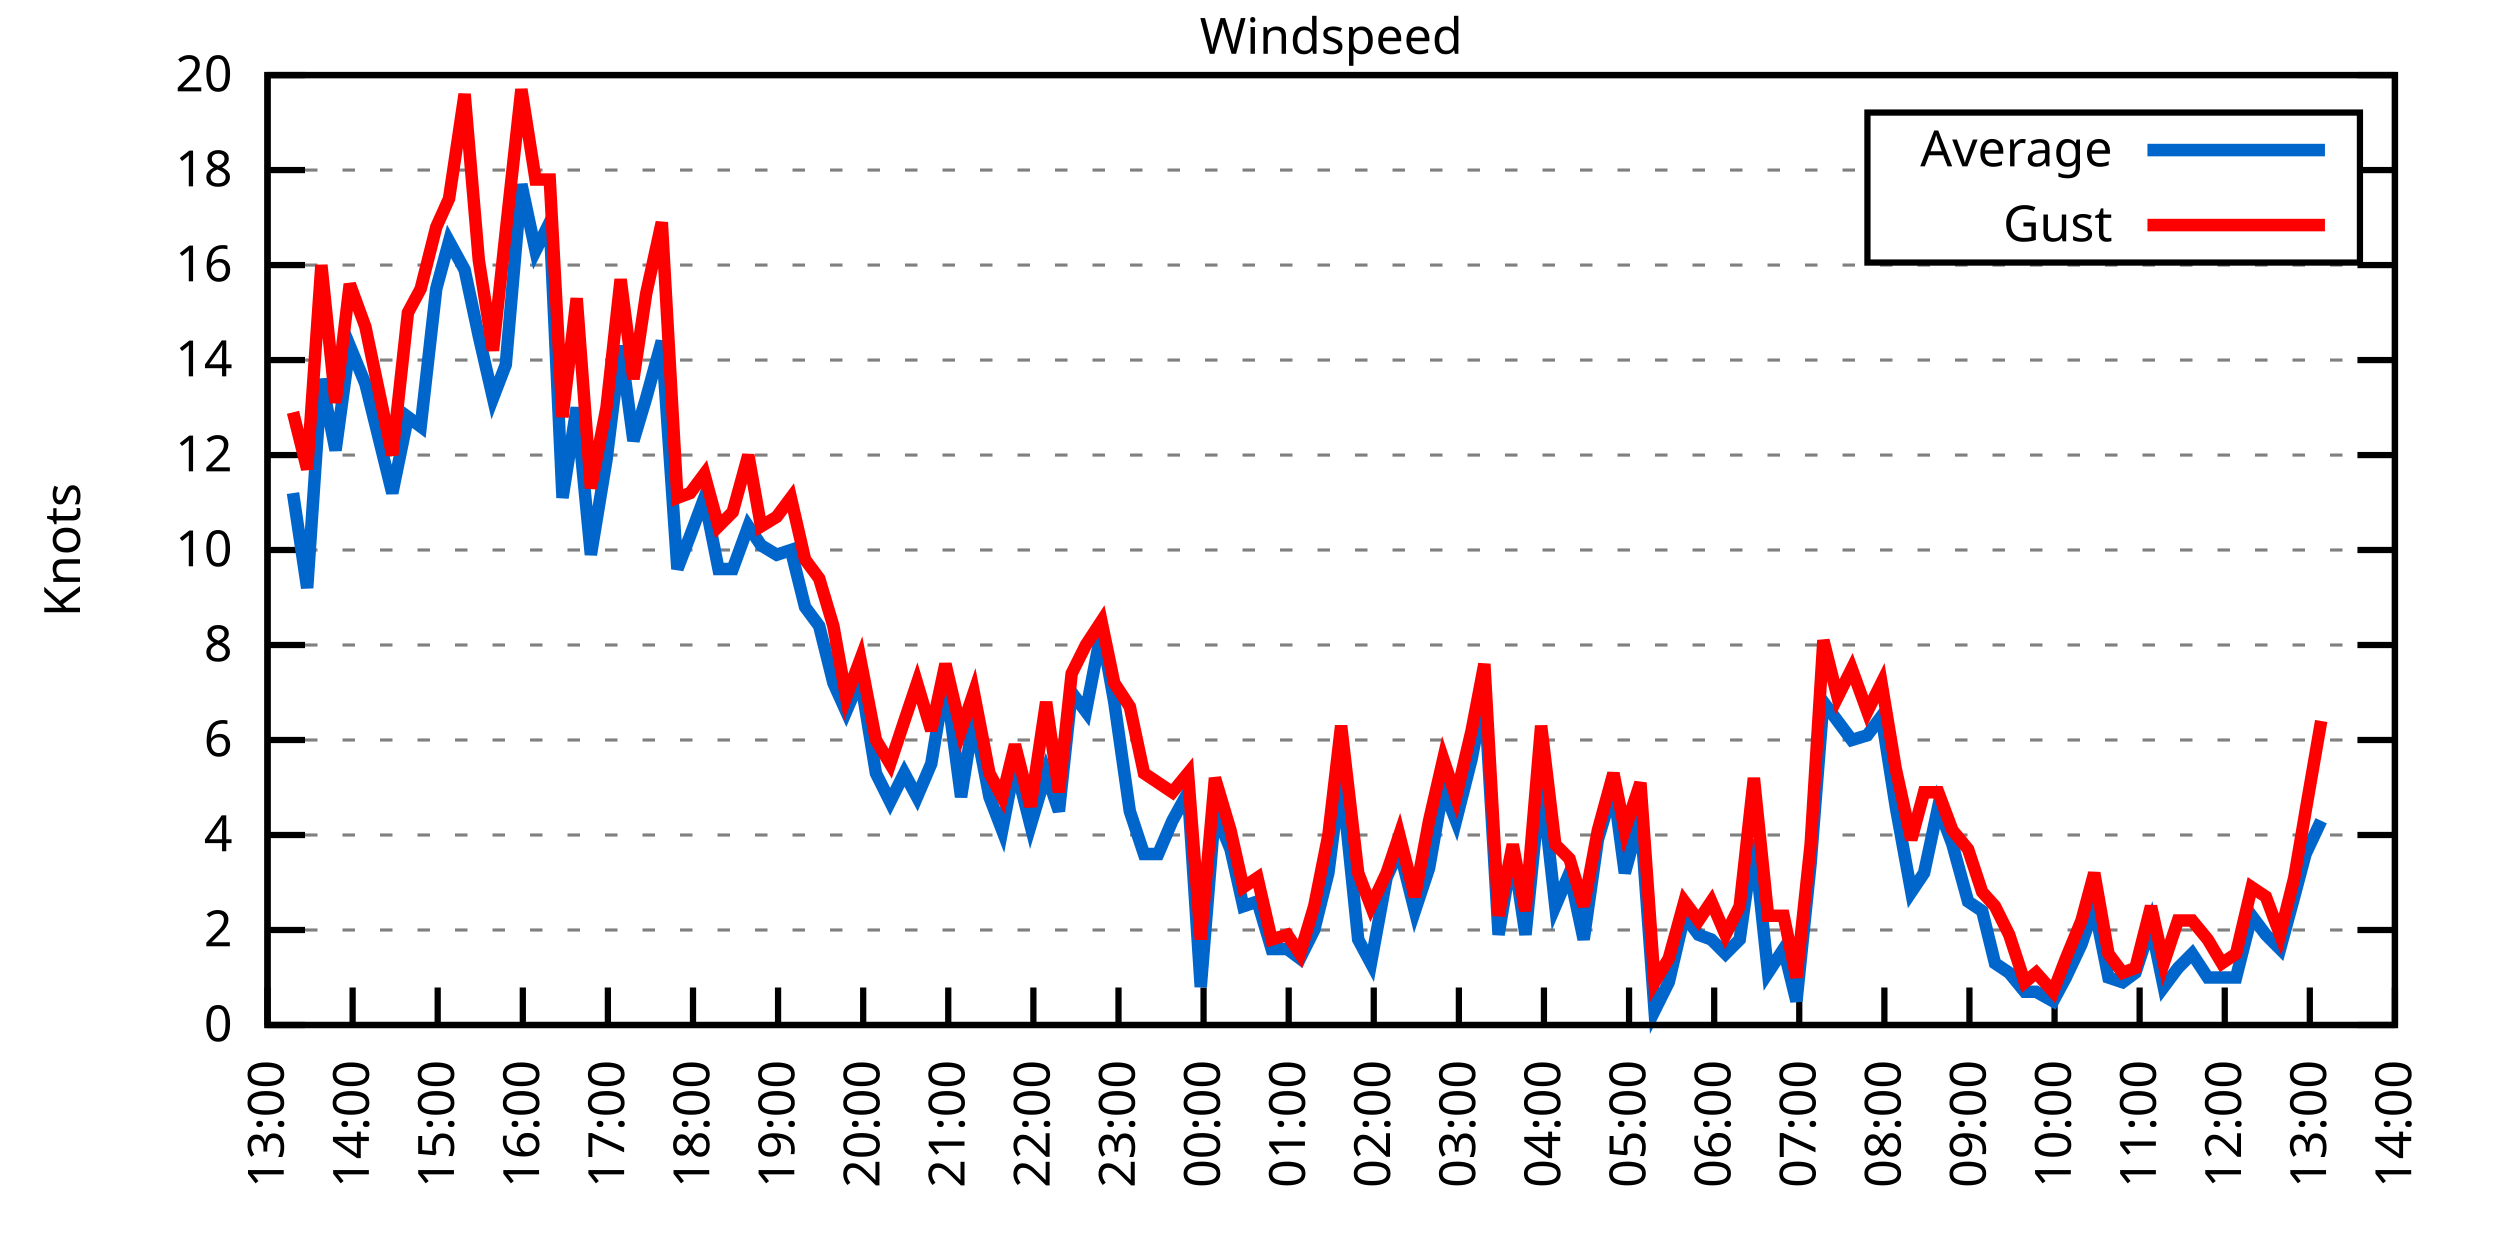
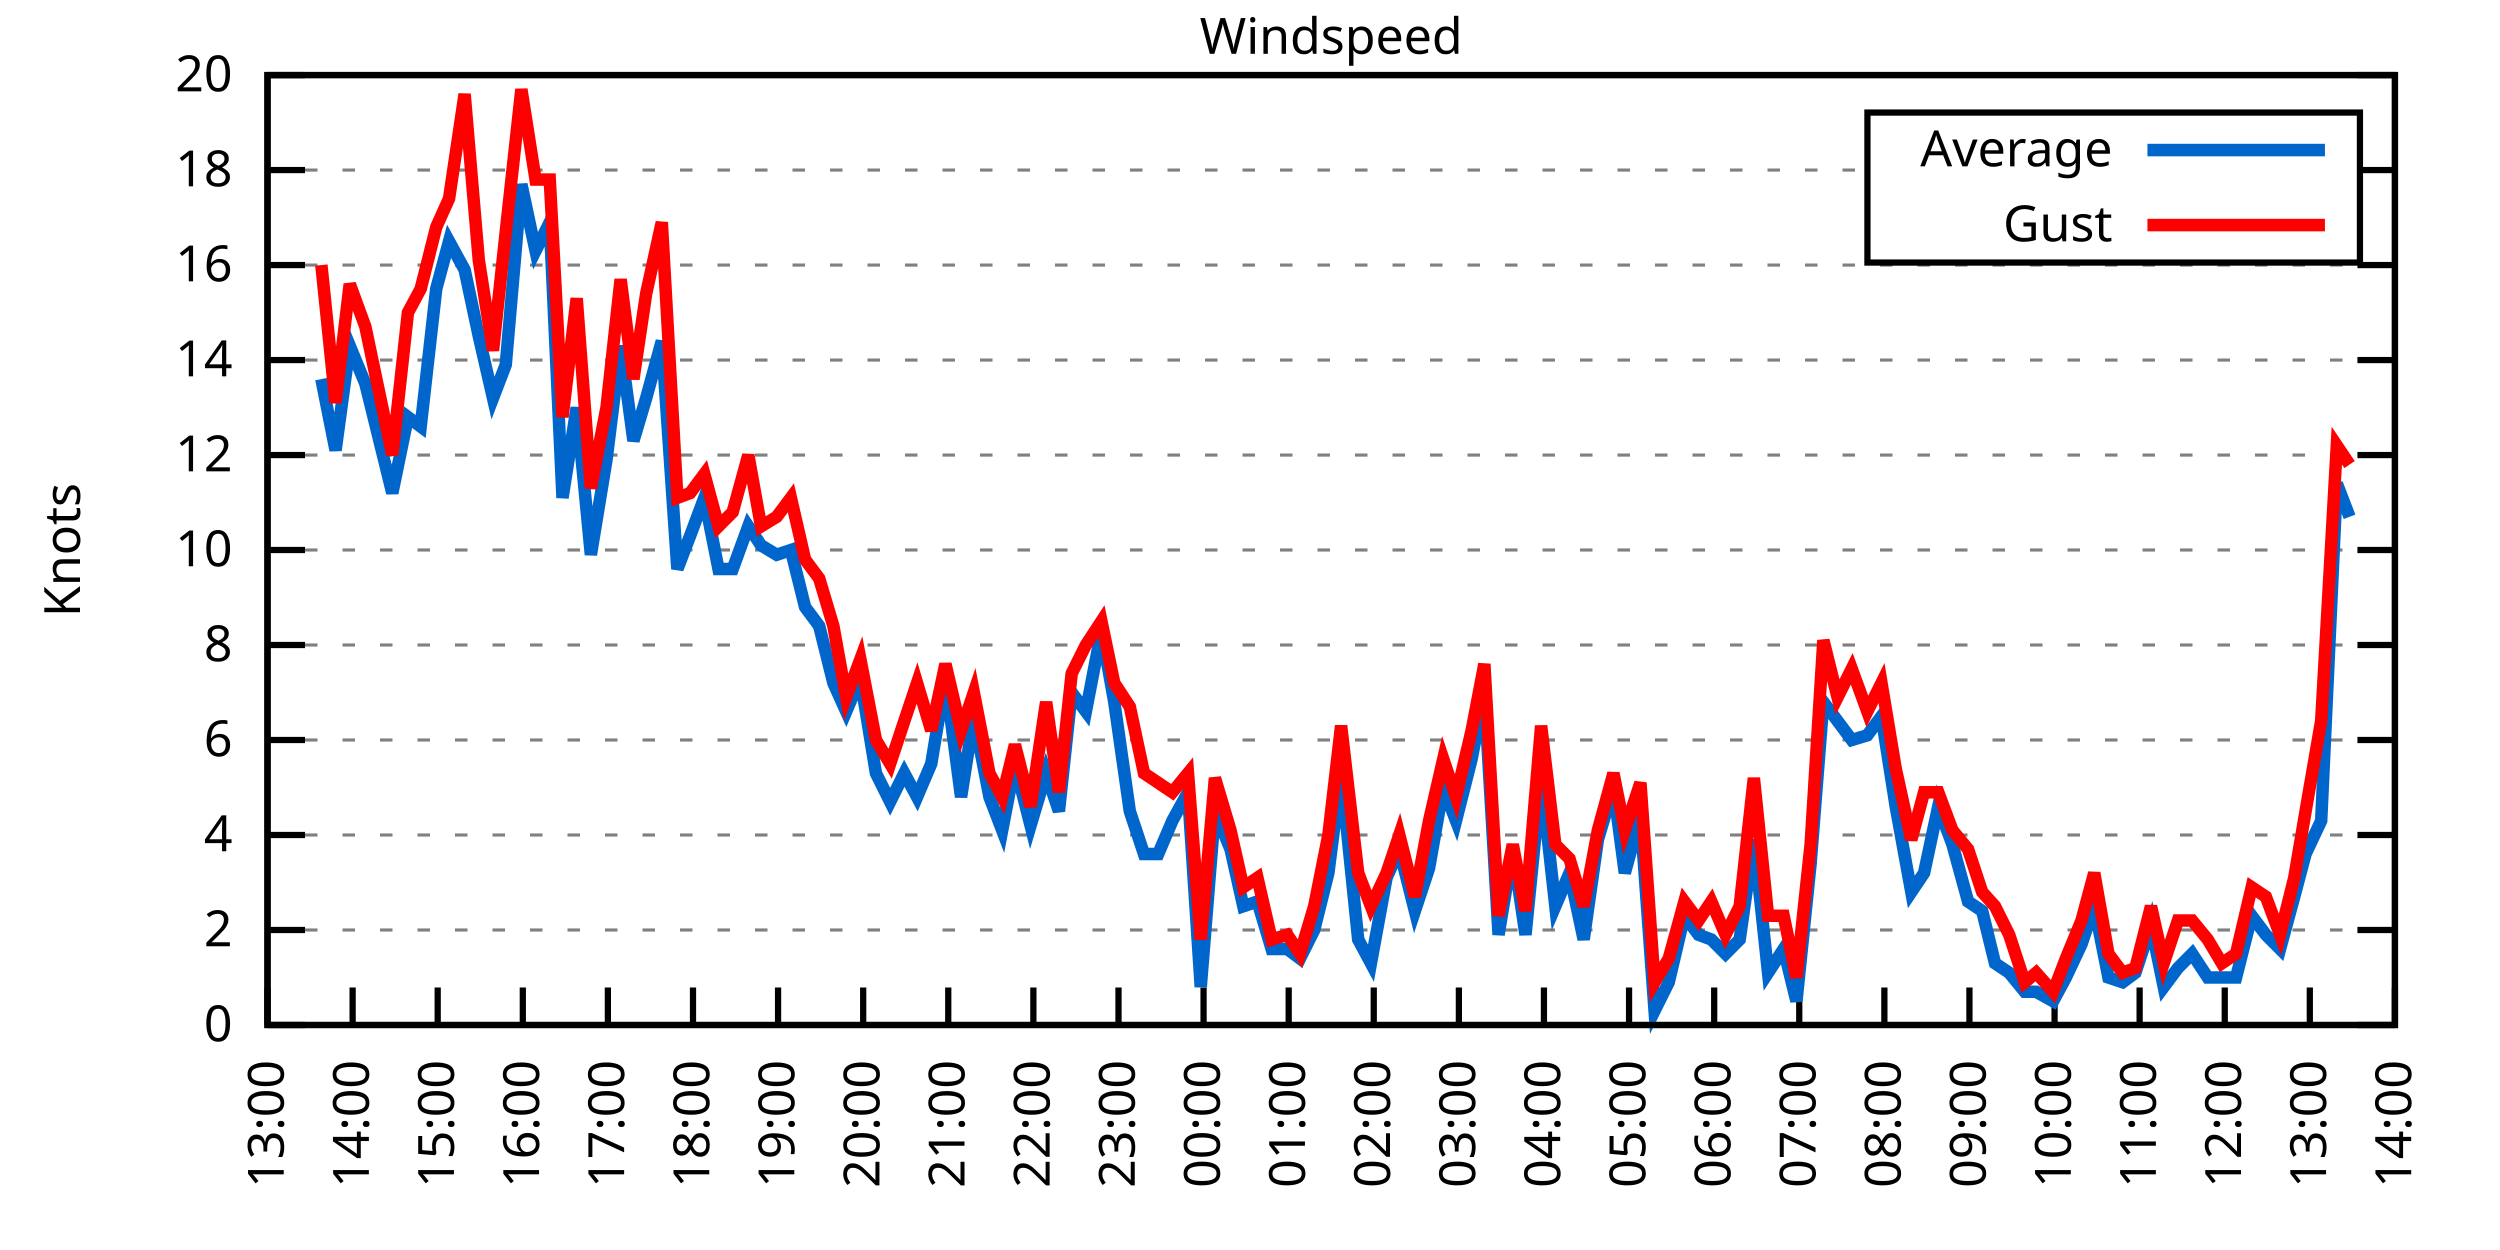
<svg xmlns="http://www.w3.org/2000/svg" xmlns:xlink="http://www.w3.org/1999/xlink" width="400" height="200" viewBox="0 0 400 200">
  <g id="gnuplot_canvas">
    <rect x="0" y="0" width="400" height="200" fill="none" />
    <defs>
      <circle id="gpDot" r="0.5" stroke-width="0.5" stroke="currentColor" />
      <path id="gpPt0" stroke-width="0.333" stroke="currentColor" d="M-1,0 h2 M0,-1 v2" />
      <path id="gpPt1" stroke-width="0.333" stroke="currentColor" d="M-1,-1 L1,1 M1,-1 L-1,1" />
      <path id="gpPt2" stroke-width="0.333" stroke="currentColor" d="M-1,0 L1,0 M0,-1 L0,1 M-1,-1 L1,1 M-1,1 L1,-1" />
      <rect id="gpPt3" stroke-width="0.333" stroke="currentColor" x="-1" y="-1" width="2" height="2" />
      <rect id="gpPt4" stroke-width="0.333" stroke="currentColor" fill="currentColor" x="-1" y="-1" width="2" height="2" />
      <circle id="gpPt5" stroke-width="0.333" stroke="currentColor" cx="0" cy="0" r="1" />
      <use xlink:href="#gpPt5" id="gpPt6" fill="currentColor" stroke="none" />
      <path id="gpPt7" stroke-width="0.333" stroke="currentColor" d="M0,-1.33 L-1.33,0.67 L1.33,0.67 z" />
      <use xlink:href="#gpPt7" id="gpPt8" fill="currentColor" stroke="none" />
      <use xlink:href="#gpPt7" id="gpPt9" stroke="currentColor" transform="rotate(180)" />
      <use xlink:href="#gpPt9" id="gpPt10" fill="currentColor" stroke="none" />
      <use xlink:href="#gpPt3" id="gpPt11" stroke="currentColor" transform="rotate(45)" />
      <use xlink:href="#gpPt11" id="gpPt12" fill="currentColor" stroke="none" />
      <path id="gpPt13" stroke-width="0.333" stroke="currentColor" d="M0,1.330 L1.265,0.411 L0.782,-1.067 L-0.782,-1.076 L-1.265,0.411 z" />
      <use xlink:href="#gpPt13" id="gpPt14" fill="currentColor" stroke="none" />
      <filter id="textbox" filterUnits="objectBoundingBox" x="0" y="0" height="1" width="1">
        <feFlood flood-color="white" flood-opacity="1" result="bgnd" />
        <feComposite in="SourceGraphic" in2="bgnd" operator="atop" />
      </filter>
      <filter id="greybox" filterUnits="objectBoundingBox" x="0" y="0" height="1" width="1">
        <feFlood flood-color="lightgrey" flood-opacity="1" result="grey" />
        <feComposite in="SourceGraphic" in2="grey" operator="atop" />
      </filter>
    </defs>
    <g fill="none" color="white" stroke="currentColor" stroke-width="1.00" stroke-linecap="butt" stroke-linejoin="miter">
</g>
    <g fill="none" color="black" stroke="currentColor" stroke-width="1.00" stroke-linecap="butt" stroke-linejoin="miter">
      <g stroke="none" shape-rendering="crispEdges">
        <polygon fill="rgb(255, 255, 255)" points="42.80,164.00 383.18,164.00 383.18,12.02 42.80,12.02 " />
      </g>
    </g>
    <g fill="none" color="black" stroke="currentColor" stroke-width="1.00" stroke-linecap="butt" stroke-linejoin="miter">
</g>
    <g fill="none" color="black" stroke="black" stroke-width="0.50" stroke-linecap="butt" stroke-linejoin="miter">
</g>
    <g fill="none" color="gray" stroke="currentColor" stroke-width="0.50" stroke-linecap="butt" stroke-linejoin="miter">
      <path stroke="gray" stroke-dasharray="2,4" class="gridline" d="M42.80,164.00 L383.19,164.00  " />
    </g>
    <g fill="none" color="gray" stroke="gray" stroke-width="1.00" stroke-linecap="butt" stroke-linejoin="miter">
</g>
    <g fill="none" color="black" stroke="currentColor" stroke-width="1.00" stroke-linecap="butt" stroke-linejoin="miter">
      <path stroke="black" d="M42.80,164.00 L48.80,164.00 M383.19,164.00 L377.19,164.00  " />
      <g transform="translate(37.20,166.60)" stroke="none" fill="black" font-family="Sans" font-size="8.00" text-anchor="end">
        <text>
          <tspan font-family="Sans"> 0</tspan>
        </text>
      </g>
    </g>
    <g fill="none" color="black" stroke="currentColor" stroke-width="1.00" stroke-linecap="butt" stroke-linejoin="miter">
</g>
    <g fill="none" color="black" stroke="black" stroke-width="0.50" stroke-linecap="butt" stroke-linejoin="miter">
</g>
    <g fill="none" color="gray" stroke="currentColor" stroke-width="0.50" stroke-linecap="butt" stroke-linejoin="miter">
      <path stroke="gray" stroke-dasharray="2,4" class="gridline" d="M42.80,148.80 L383.19,148.80  " />
    </g>
    <g fill="none" color="gray" stroke="gray" stroke-width="1.00" stroke-linecap="butt" stroke-linejoin="miter">
</g>
    <g fill="none" color="black" stroke="currentColor" stroke-width="1.00" stroke-linecap="butt" stroke-linejoin="miter">
      <path stroke="black" d="M42.80,148.80 L48.80,148.80 M383.19,148.80 L377.19,148.80  " />
      <g transform="translate(37.20,151.40)" stroke="none" fill="black" font-family="Sans" font-size="8.00" text-anchor="end">
        <text>
          <tspan font-family="Sans"> 2</tspan>
        </text>
      </g>
    </g>
    <g fill="none" color="black" stroke="currentColor" stroke-width="1.00" stroke-linecap="butt" stroke-linejoin="miter">
</g>
    <g fill="none" color="black" stroke="black" stroke-width="0.50" stroke-linecap="butt" stroke-linejoin="miter">
</g>
    <g fill="none" color="gray" stroke="currentColor" stroke-width="0.50" stroke-linecap="butt" stroke-linejoin="miter">
      <path stroke="gray" stroke-dasharray="2,4" class="gridline" d="M42.80,133.60 L383.19,133.60  " />
    </g>
    <g fill="none" color="gray" stroke="gray" stroke-width="1.00" stroke-linecap="butt" stroke-linejoin="miter">
</g>
    <g fill="none" color="black" stroke="currentColor" stroke-width="1.00" stroke-linecap="butt" stroke-linejoin="miter">
      <path stroke="black" d="M42.80,133.60 L48.80,133.60 M383.19,133.60 L377.19,133.60  " />
      <g transform="translate(37.20,136.20)" stroke="none" fill="black" font-family="Sans" font-size="8.00" text-anchor="end">
        <text>
          <tspan font-family="Sans"> 4</tspan>
        </text>
      </g>
    </g>
    <g fill="none" color="black" stroke="currentColor" stroke-width="1.00" stroke-linecap="butt" stroke-linejoin="miter">
</g>
    <g fill="none" color="black" stroke="black" stroke-width="0.50" stroke-linecap="butt" stroke-linejoin="miter">
</g>
    <g fill="none" color="gray" stroke="currentColor" stroke-width="0.50" stroke-linecap="butt" stroke-linejoin="miter">
      <path stroke="gray" stroke-dasharray="2,4" class="gridline" d="M42.80,118.40 L383.19,118.40  " />
    </g>
    <g fill="none" color="gray" stroke="gray" stroke-width="1.00" stroke-linecap="butt" stroke-linejoin="miter">
</g>
    <g fill="none" color="black" stroke="currentColor" stroke-width="1.00" stroke-linecap="butt" stroke-linejoin="miter">
      <path stroke="black" d="M42.80,118.40 L48.80,118.40 M383.19,118.40 L377.19,118.40  " />
      <g transform="translate(37.20,121.00)" stroke="none" fill="black" font-family="Sans" font-size="8.00" text-anchor="end">
        <text>
          <tspan font-family="Sans"> 6</tspan>
        </text>
      </g>
    </g>
    <g fill="none" color="black" stroke="currentColor" stroke-width="1.00" stroke-linecap="butt" stroke-linejoin="miter">
</g>
    <g fill="none" color="black" stroke="black" stroke-width="0.50" stroke-linecap="butt" stroke-linejoin="miter">
</g>
    <g fill="none" color="gray" stroke="currentColor" stroke-width="0.50" stroke-linecap="butt" stroke-linejoin="miter">
      <path stroke="gray" stroke-dasharray="2,4" class="gridline" d="M42.80,103.20 L383.19,103.20  " />
    </g>
    <g fill="none" color="gray" stroke="gray" stroke-width="1.00" stroke-linecap="butt" stroke-linejoin="miter">
</g>
    <g fill="none" color="black" stroke="currentColor" stroke-width="1.00" stroke-linecap="butt" stroke-linejoin="miter">
      <path stroke="black" d="M42.80,103.20 L48.80,103.20 M383.19,103.20 L377.19,103.20  " />
      <g transform="translate(37.20,105.80)" stroke="none" fill="black" font-family="Sans" font-size="8.00" text-anchor="end">
        <text>
          <tspan font-family="Sans"> 8</tspan>
        </text>
      </g>
    </g>
    <g fill="none" color="black" stroke="currentColor" stroke-width="1.00" stroke-linecap="butt" stroke-linejoin="miter">
</g>
    <g fill="none" color="black" stroke="black" stroke-width="0.50" stroke-linecap="butt" stroke-linejoin="miter">
</g>
    <g fill="none" color="gray" stroke="currentColor" stroke-width="0.50" stroke-linecap="butt" stroke-linejoin="miter">
      <path stroke="gray" stroke-dasharray="2,4" class="gridline" d="M42.80,88.00 L383.19,88.00  " />
    </g>
    <g fill="none" color="gray" stroke="gray" stroke-width="1.00" stroke-linecap="butt" stroke-linejoin="miter">
</g>
    <g fill="none" color="black" stroke="currentColor" stroke-width="1.00" stroke-linecap="butt" stroke-linejoin="miter">
      <path stroke="black" d="M42.80,88.00 L48.80,88.00 M383.19,88.00 L377.19,88.00  " />
      <g transform="translate(37.20,90.60)" stroke="none" fill="black" font-family="Sans" font-size="8.00" text-anchor="end">
        <text>
          <tspan font-family="Sans"> 10</tspan>
        </text>
      </g>
    </g>
    <g fill="none" color="black" stroke="currentColor" stroke-width="1.00" stroke-linecap="butt" stroke-linejoin="miter">
</g>
    <g fill="none" color="black" stroke="black" stroke-width="0.50" stroke-linecap="butt" stroke-linejoin="miter">
</g>
    <g fill="none" color="gray" stroke="currentColor" stroke-width="0.50" stroke-linecap="butt" stroke-linejoin="miter">
      <path stroke="gray" stroke-dasharray="2,4" class="gridline" d="M42.80,72.81 L383.19,72.81  " />
    </g>
    <g fill="none" color="gray" stroke="gray" stroke-width="1.00" stroke-linecap="butt" stroke-linejoin="miter">
</g>
    <g fill="none" color="black" stroke="currentColor" stroke-width="1.00" stroke-linecap="butt" stroke-linejoin="miter">
      <path stroke="black" d="M42.80,72.81 L48.80,72.81 M383.19,72.81 L377.19,72.81  " />
      <g transform="translate(37.20,75.41)" stroke="none" fill="black" font-family="Sans" font-size="8.00" text-anchor="end">
        <text>
          <tspan font-family="Sans"> 12</tspan>
        </text>
      </g>
    </g>
    <g fill="none" color="black" stroke="currentColor" stroke-width="1.00" stroke-linecap="butt" stroke-linejoin="miter">
</g>
    <g fill="none" color="black" stroke="black" stroke-width="0.50" stroke-linecap="butt" stroke-linejoin="miter">
</g>
    <g fill="none" color="gray" stroke="currentColor" stroke-width="0.50" stroke-linecap="butt" stroke-linejoin="miter">
      <path stroke="gray" stroke-dasharray="2,4" class="gridline" d="M42.80,57.61 L383.19,57.61  " />
    </g>
    <g fill="none" color="gray" stroke="gray" stroke-width="1.00" stroke-linecap="butt" stroke-linejoin="miter">
</g>
    <g fill="none" color="black" stroke="currentColor" stroke-width="1.00" stroke-linecap="butt" stroke-linejoin="miter">
      <path stroke="black" d="M42.80,57.61 L48.80,57.61 M383.19,57.61 L377.19,57.61  " />
      <g transform="translate(37.20,60.21)" stroke="none" fill="black" font-family="Sans" font-size="8.00" text-anchor="end">
        <text>
          <tspan font-family="Sans"> 14</tspan>
        </text>
      </g>
    </g>
    <g fill="none" color="black" stroke="currentColor" stroke-width="1.00" stroke-linecap="butt" stroke-linejoin="miter">
</g>
    <g fill="none" color="black" stroke="black" stroke-width="0.50" stroke-linecap="butt" stroke-linejoin="miter">
</g>
    <g fill="none" color="gray" stroke="currentColor" stroke-width="0.50" stroke-linecap="butt" stroke-linejoin="miter">
      <path stroke="gray" stroke-dasharray="2,4" class="gridline" d="M42.80,42.41 L383.19,42.41  " />
    </g>
    <g fill="none" color="gray" stroke="gray" stroke-width="1.00" stroke-linecap="butt" stroke-linejoin="miter">
</g>
    <g fill="none" color="black" stroke="currentColor" stroke-width="1.00" stroke-linecap="butt" stroke-linejoin="miter">
      <path stroke="black" d="M42.80,42.41 L48.80,42.41 M383.19,42.41 L377.19,42.41  " />
      <g transform="translate(37.20,45.01)" stroke="none" fill="black" font-family="Sans" font-size="8.00" text-anchor="end">
        <text>
          <tspan font-family="Sans"> 16</tspan>
        </text>
      </g>
    </g>
    <g fill="none" color="black" stroke="currentColor" stroke-width="1.00" stroke-linecap="butt" stroke-linejoin="miter">
</g>
    <g fill="none" color="black" stroke="black" stroke-width="0.50" stroke-linecap="butt" stroke-linejoin="miter">
</g>
    <g fill="none" color="gray" stroke="currentColor" stroke-width="0.50" stroke-linecap="butt" stroke-linejoin="miter">
      <path stroke="gray" stroke-dasharray="2,4" class="gridline" d="M42.80,27.21 L298.79,27.21 M377.59,27.21 L383.19,27.21  " />
    </g>
    <g fill="none" color="gray" stroke="gray" stroke-width="1.00" stroke-linecap="butt" stroke-linejoin="miter">
</g>
    <g fill="none" color="black" stroke="currentColor" stroke-width="1.00" stroke-linecap="butt" stroke-linejoin="miter">
      <path stroke="black" d="M42.80,27.21 L48.80,27.21 M383.19,27.21 L377.19,27.21  " />
      <g transform="translate(37.20,29.81)" stroke="none" fill="black" font-family="Sans" font-size="8.00" text-anchor="end">
        <text>
          <tspan font-family="Sans"> 18</tspan>
        </text>
      </g>
    </g>
    <g fill="none" color="black" stroke="currentColor" stroke-width="1.00" stroke-linecap="butt" stroke-linejoin="miter">
</g>
    <g fill="none" color="black" stroke="black" stroke-width="0.50" stroke-linecap="butt" stroke-linejoin="miter">
</g>
    <g fill="none" color="gray" stroke="currentColor" stroke-width="0.50" stroke-linecap="butt" stroke-linejoin="miter">
      <path stroke="gray" stroke-dasharray="2,4" class="gridline" d="M42.80,12.01 L383.19,12.01  " />
    </g>
    <g fill="none" color="gray" stroke="gray" stroke-width="1.00" stroke-linecap="butt" stroke-linejoin="miter">
</g>
    <g fill="none" color="black" stroke="currentColor" stroke-width="1.00" stroke-linecap="butt" stroke-linejoin="miter">
      <path stroke="black" d="M42.80,12.01 L48.80,12.01 M383.19,12.01 L377.19,12.01  " />
      <g transform="translate(37.20,14.61)" stroke="none" fill="black" font-family="Sans" font-size="8.00" text-anchor="end">
        <text>
          <tspan font-family="Sans"> 20</tspan>
        </text>
      </g>
    </g>
    <g fill="none" color="black" stroke="currentColor" stroke-width="1.00" stroke-linecap="butt" stroke-linejoin="miter">
      <path stroke="black" d="M42.80,164.00 L42.80,158.00  " />
      <g transform="translate(45.40,169.60) rotate(270.00)" stroke="none" fill="black" font-family="Sans" font-size="8.00" text-anchor="end">
        <text>
          <tspan font-family="Sans">13:00</tspan>
        </text>
      </g>
    </g>
    <g fill="none" color="black" stroke="currentColor" stroke-width="1.00" stroke-linecap="butt" stroke-linejoin="miter">
      <path stroke="black" d="M56.42,164.00 L56.42,158.00  " />
      <g transform="translate(59.02,169.60) rotate(270.00)" stroke="none" fill="black" font-family="Sans" font-size="8.00" text-anchor="end">
        <text>
          <tspan font-family="Sans">14:00</tspan>
        </text>
      </g>
    </g>
    <g fill="none" color="black" stroke="currentColor" stroke-width="1.00" stroke-linecap="butt" stroke-linejoin="miter">
      <path stroke="black" d="M70.03,164.00 L70.03,158.00  " />
      <g transform="translate(72.63,169.60) rotate(270.00)" stroke="none" fill="black" font-family="Sans" font-size="8.00" text-anchor="end">
        <text>
          <tspan font-family="Sans">15:00</tspan>
        </text>
      </g>
    </g>
    <g fill="none" color="black" stroke="currentColor" stroke-width="1.00" stroke-linecap="butt" stroke-linejoin="miter">
      <path stroke="black" d="M83.65,164.00 L83.65,158.00  " />
      <g transform="translate(86.25,169.60) rotate(270.00)" stroke="none" fill="black" font-family="Sans" font-size="8.00" text-anchor="end">
        <text>
          <tspan font-family="Sans">16:00</tspan>
        </text>
      </g>
    </g>
    <g fill="none" color="black" stroke="currentColor" stroke-width="1.00" stroke-linecap="butt" stroke-linejoin="miter">
      <path stroke="black" d="M97.26,164.00 L97.26,158.00  " />
      <g transform="translate(99.86,169.60) rotate(270.00)" stroke="none" fill="black" font-family="Sans" font-size="8.00" text-anchor="end">
        <text>
          <tspan font-family="Sans">17:00</tspan>
        </text>
      </g>
    </g>
    <g fill="none" color="black" stroke="currentColor" stroke-width="1.00" stroke-linecap="butt" stroke-linejoin="miter">
      <path stroke="black" d="M110.88,164.00 L110.88,158.00  " />
      <g transform="translate(113.48,169.60) rotate(270.00)" stroke="none" fill="black" font-family="Sans" font-size="8.00" text-anchor="end">
        <text>
          <tspan font-family="Sans">18:00</tspan>
        </text>
      </g>
    </g>
    <g fill="none" color="black" stroke="currentColor" stroke-width="1.00" stroke-linecap="butt" stroke-linejoin="miter">
      <path stroke="black" d="M124.49,164.00 L124.49,158.00  " />
      <g transform="translate(127.09,169.60) rotate(270.00)" stroke="none" fill="black" font-family="Sans" font-size="8.00" text-anchor="end">
        <text>
          <tspan font-family="Sans">19:00</tspan>
        </text>
      </g>
    </g>
    <g fill="none" color="black" stroke="currentColor" stroke-width="1.00" stroke-linecap="butt" stroke-linejoin="miter">
      <path stroke="black" d="M138.11,164.00 L138.11,158.00  " />
      <g transform="translate(140.71,169.60) rotate(270.00)" stroke="none" fill="black" font-family="Sans" font-size="8.00" text-anchor="end">
        <text>
          <tspan font-family="Sans">20:00</tspan>
        </text>
      </g>
    </g>
    <g fill="none" color="black" stroke="currentColor" stroke-width="1.00" stroke-linecap="butt" stroke-linejoin="miter">
      <path stroke="black" d="M151.72,164.00 L151.72,158.00  " />
      <g transform="translate(154.32,169.60) rotate(270.00)" stroke="none" fill="black" font-family="Sans" font-size="8.00" text-anchor="end">
        <text>
          <tspan font-family="Sans">21:00</tspan>
        </text>
      </g>
    </g>
    <g fill="none" color="black" stroke="currentColor" stroke-width="1.00" stroke-linecap="butt" stroke-linejoin="miter">
      <path stroke="black" d="M165.34,164.00 L165.34,158.00  " />
      <g transform="translate(167.94,169.60) rotate(270.00)" stroke="none" fill="black" font-family="Sans" font-size="8.00" text-anchor="end">
        <text>
          <tspan font-family="Sans">22:00</tspan>
        </text>
      </g>
    </g>
    <g fill="none" color="black" stroke="currentColor" stroke-width="1.00" stroke-linecap="butt" stroke-linejoin="miter">
      <path stroke="black" d="M178.96,164.00 L178.96,158.00  " />
      <g transform="translate(181.56,169.60) rotate(270.00)" stroke="none" fill="black" font-family="Sans" font-size="8.00" text-anchor="end">
        <text>
          <tspan font-family="Sans">23:00</tspan>
        </text>
      </g>
    </g>
    <g fill="none" color="black" stroke="currentColor" stroke-width="1.00" stroke-linecap="butt" stroke-linejoin="miter">
      <path stroke="black" d="M192.57,164.00 L192.57,158.00  " />
      <g transform="translate(195.17,169.60) rotate(270.00)" stroke="none" fill="black" font-family="Sans" font-size="8.00" text-anchor="end">
        <text>
          <tspan font-family="Sans">00:00</tspan>
        </text>
      </g>
    </g>
    <g fill="none" color="black" stroke="currentColor" stroke-width="1.00" stroke-linecap="butt" stroke-linejoin="miter">
      <path stroke="black" d="M206.19,164.00 L206.19,158.00  " />
      <g transform="translate(208.79,169.60) rotate(270.00)" stroke="none" fill="black" font-family="Sans" font-size="8.00" text-anchor="end">
        <text>
          <tspan font-family="Sans">01:00</tspan>
        </text>
      </g>
    </g>
    <g fill="none" color="black" stroke="currentColor" stroke-width="1.00" stroke-linecap="butt" stroke-linejoin="miter">
      <path stroke="black" d="M219.80,164.00 L219.80,158.00  " />
      <g transform="translate(222.40,169.60) rotate(270.00)" stroke="none" fill="black" font-family="Sans" font-size="8.00" text-anchor="end">
        <text>
          <tspan font-family="Sans">02:00</tspan>
        </text>
      </g>
    </g>
    <g fill="none" color="black" stroke="currentColor" stroke-width="1.00" stroke-linecap="butt" stroke-linejoin="miter">
      <path stroke="black" d="M233.42,164.00 L233.42,158.00  " />
      <g transform="translate(236.02,169.60) rotate(270.00)" stroke="none" fill="black" font-family="Sans" font-size="8.00" text-anchor="end">
        <text>
          <tspan font-family="Sans">03:00</tspan>
        </text>
      </g>
    </g>
    <g fill="none" color="black" stroke="currentColor" stroke-width="1.00" stroke-linecap="butt" stroke-linejoin="miter">
      <path stroke="black" d="M247.03,164.00 L247.03,158.00  " />
      <g transform="translate(249.63,169.60) rotate(270.00)" stroke="none" fill="black" font-family="Sans" font-size="8.00" text-anchor="end">
        <text>
          <tspan font-family="Sans">04:00</tspan>
        </text>
      </g>
    </g>
    <g fill="none" color="black" stroke="currentColor" stroke-width="1.00" stroke-linecap="butt" stroke-linejoin="miter">
      <path stroke="black" d="M260.65,164.00 L260.65,158.00  " />
      <g transform="translate(263.25,169.60) rotate(270.00)" stroke="none" fill="black" font-family="Sans" font-size="8.00" text-anchor="end">
        <text>
          <tspan font-family="Sans">05:00</tspan>
        </text>
      </g>
    </g>
    <g fill="none" color="black" stroke="currentColor" stroke-width="1.00" stroke-linecap="butt" stroke-linejoin="miter">
      <path stroke="black" d="M274.27,164.00 L274.27,158.00  " />
      <g transform="translate(276.87,169.60) rotate(270.00)" stroke="none" fill="black" font-family="Sans" font-size="8.00" text-anchor="end">
        <text>
          <tspan font-family="Sans">06:00</tspan>
        </text>
      </g>
    </g>
    <g fill="none" color="black" stroke="currentColor" stroke-width="1.00" stroke-linecap="butt" stroke-linejoin="miter">
      <path stroke="black" d="M287.88,164.00 L287.88,158.00  " />
      <g transform="translate(290.48,169.60) rotate(270.00)" stroke="none" fill="black" font-family="Sans" font-size="8.00" text-anchor="end">
        <text>
          <tspan font-family="Sans">07:00</tspan>
        </text>
      </g>
    </g>
    <g fill="none" color="black" stroke="currentColor" stroke-width="1.00" stroke-linecap="butt" stroke-linejoin="miter">
      <path stroke="black" d="M301.50,164.00 L301.50,158.00  " />
      <g transform="translate(304.10,169.60) rotate(270.00)" stroke="none" fill="black" font-family="Sans" font-size="8.00" text-anchor="end">
        <text>
          <tspan font-family="Sans">08:00</tspan>
        </text>
      </g>
    </g>
    <g fill="none" color="black" stroke="currentColor" stroke-width="1.00" stroke-linecap="butt" stroke-linejoin="miter">
      <path stroke="black" d="M315.11,164.00 L315.11,158.00  " />
      <g transform="translate(317.71,169.60) rotate(270.00)" stroke="none" fill="black" font-family="Sans" font-size="8.00" text-anchor="end">
        <text>
          <tspan font-family="Sans">09:00</tspan>
        </text>
      </g>
    </g>
    <g fill="none" color="black" stroke="currentColor" stroke-width="1.00" stroke-linecap="butt" stroke-linejoin="miter">
      <path stroke="black" d="M328.73,164.00 L328.73,158.00  " />
      <g transform="translate(331.33,169.60) rotate(270.00)" stroke="none" fill="black" font-family="Sans" font-size="8.00" text-anchor="end">
        <text>
          <tspan font-family="Sans">10:00</tspan>
        </text>
      </g>
    </g>
    <g fill="none" color="black" stroke="currentColor" stroke-width="1.00" stroke-linecap="butt" stroke-linejoin="miter">
      <path stroke="black" d="M342.34,164.00 L342.34,158.00  " />
      <g transform="translate(344.94,169.60) rotate(270.00)" stroke="none" fill="black" font-family="Sans" font-size="8.00" text-anchor="end">
        <text>
          <tspan font-family="Sans">11:00</tspan>
        </text>
      </g>
    </g>
    <g fill="none" color="black" stroke="currentColor" stroke-width="1.00" stroke-linecap="butt" stroke-linejoin="miter">
      <path stroke="black" d="M355.96,164.00 L355.96,158.00  " />
      <g transform="translate(358.56,169.60) rotate(270.00)" stroke="none" fill="black" font-family="Sans" font-size="8.00" text-anchor="end">
        <text>
          <tspan font-family="Sans">12:00</tspan>
        </text>
      </g>
    </g>
    <g fill="none" color="black" stroke="currentColor" stroke-width="1.00" stroke-linecap="butt" stroke-linejoin="miter">
      <path stroke="black" d="M369.57,164.00 L369.57,158.00  " />
      <g transform="translate(372.17,169.60) rotate(270.00)" stroke="none" fill="black" font-family="Sans" font-size="8.00" text-anchor="end">
        <text>
          <tspan font-family="Sans">13:00</tspan>
        </text>
      </g>
    </g>
    <g fill="none" color="black" stroke="currentColor" stroke-width="1.00" stroke-linecap="butt" stroke-linejoin="miter">
      <path stroke="black" d="M383.19,164.00 L383.19,158.00  " />
      <g transform="translate(385.79,169.60) rotate(270.00)" stroke="none" fill="black" font-family="Sans" font-size="8.00" text-anchor="end">
        <text>
          <tspan font-family="Sans">14:00</tspan>
        </text>
      </g>
    </g>
    <g fill="none" color="black" stroke="currentColor" stroke-width="1.00" stroke-linecap="butt" stroke-linejoin="miter">
</g>
    <g fill="none" color="black" stroke="currentColor" stroke-width="1.00" stroke-linecap="butt" stroke-linejoin="miter">
      <path stroke="black" d="M42.80,12.01 L42.80,164.00 L383.19,164.00 L383.19,12.01 L42.80,12.01 Z  " />
    </g>
    <g fill="none" color="black" stroke="currentColor" stroke-width="1.00" stroke-linecap="butt" stroke-linejoin="miter">
</g>
    <g fill="none" color="black" stroke="currentColor" stroke-width="1.00" stroke-linecap="butt" stroke-linejoin="miter">
      <path stroke="black" d="M298.79,42.01 L298.79,18.01 L377.59,18.01 L377.59,42.01 L298.79,42.01 Z  " />
    </g>
    <g id="Windspeed_plot_1">
      <g fill="none" color="white" stroke="black" stroke-width="2.00" stroke-linecap="butt" stroke-linejoin="miter">
</g>
      <g fill="none" color="black" stroke="currentColor" stroke-width="2.00" stroke-linecap="butt" stroke-linejoin="miter">
        <g transform="translate(337.99,26.61)" stroke="none" fill="black" font-family="Sans" font-size="8.00" text-anchor="end">
          <text>
            <tspan font-family="Sans">Average</tspan>
          </text>
        </g>
      </g>
      <g fill="none" color="black" stroke="currentColor" stroke-width="2.00" stroke-linecap="butt" stroke-linejoin="miter">
-         <path stroke="rgb(  0, 102, 204)" d="M343.59,24.01 L371.99,24.01 M46.88,78.89 L49.15,94.08 L51.42,60.65 L53.69,72.05 L55.96,55.33 L58.46,61.41   L62.77,78.89 L65.27,66.73 L67.31,68.25 L69.80,46.21 L71.85,38.61 L74.34,43.17 L76.61,53.81 L78.88,63.69   L80.92,58.37 L83.42,29.49 L85.69,40.13 L87.96,35.57 L90.00,79.65 L92.27,65.21 L94.54,88.76 L97.04,73.57   L99.30,55.33 L101.35,70.53 L103.39,63.69 L105.89,54.57 L108.38,91.04 L110.42,85.73 L112.69,79.65 L114.96,91.04   L117.23,91.04 L119.73,84.21 L121.77,87.25 L124.27,88.76 L126.54,88.00 L128.81,97.12 L131.07,100.16 L133.34,109.28   L135.39,113.84 L137.66,108.52 L140.15,123.72 L142.42,128.28 L144.69,123.72 L146.73,127.52 L149.00,122.20 L151.27,108.52   L153.77,127.52 L155.81,114.60 L158.31,127.52 L160.35,132.84 L162.39,122.20 L164.89,132.08 L167.38,123.72 L169.43,129.80   L171.47,110.80 L173.74,113.84 L176.23,100.92 L178.28,112.32 L180.77,129.80 L183.04,136.64 L185.31,136.64 L187.58,131.32   L190.08,126.76 L192.12,157.92 L194.39,129.80 L196.88,135.88 L198.93,145.00 L201.19,144.24 L203.46,151.84 L205.96,151.84   L208.00,153.36 L210.27,148.80 L212.54,139.68 L214.58,123.72 L217.31,150.32 L219.35,154.12 L221.85,140.44 L223.89,135.88   L226.38,145.76 L228.65,138.92 L230.92,126.00 L232.96,131.32 L235.46,121.44 L237.50,110.80 L239.77,149.56 L242.04,135.88   L244.08,149.56 L246.58,124.48 L248.85,145.00 L251.12,139.68 L253.39,150.32 L255.66,134.36 L258.15,126.00 L259.97,139.68   L262.47,130.56 L264.73,161.72 L267.00,157.16 L269.50,146.52 L271.77,149.56 L273.81,150.32 L276.08,152.60 L278.35,150.32   L280.62,134.36 L282.89,155.64 L285.38,151.84 L287.43,160.20 L289.70,138.16 L291.74,112.32 L294.01,115.36 L296.28,118.40   L298.77,117.64 L301.04,114.60 L303.31,129.04 L305.81,142.72 L307.85,139.68 L310.12,129.04 L312.39,135.12 L314.89,144.24   L317.15,145.76 L319.20,154.12 L321.47,155.64 L323.96,158.68 L325.78,158.68 L328.50,160.20 L330.54,156.40 L333.04,151.08   L335.08,145.00 L337.35,156.40 L339.62,157.16 L341.66,155.64 L344.16,148.04 L346.20,157.92 L348.47,154.88 L350.74,152.60   L353.24,156.40 L355.50,156.40 L357.77,156.40 L360.27,146.52 L362.54,149.56 L364.81,151.84 L367.08,143.48 L368.89,136.64   L371.39,131.32  " />
+         <path stroke="rgb(  0, 102, 204)" d="M343.59,24.01 L371.99,24.01 M51.42,60.65 L53.69,72.05 L55.96,55.33 L58.46,61.41 L62.77,78.89 L65.27,66.73   L67.31,68.25 L69.80,46.21 L71.85,38.61 L74.34,43.17 L76.61,53.81 L78.88,63.69 L80.92,58.37 L83.42,29.49   L85.69,40.13 L87.96,35.57 L90.00,79.65 L92.27,65.21 L94.54,88.76 L97.04,73.57 L99.30,55.33 L101.35,70.53   L103.39,63.69 L105.89,54.57 L108.38,91.04 L110.42,85.73 L112.69,79.65 L114.96,91.04 L117.23,91.04 L119.73,84.21   L121.77,87.25 L124.27,88.76 L126.54,88.00 L128.81,97.12 L131.07,100.16 L133.34,109.28 L135.39,113.84 L137.66,108.52   L140.15,123.72 L142.42,128.28 L144.69,123.72 L146.73,127.52 L149.00,122.20 L151.27,108.52 L153.77,127.52 L155.81,114.60   L158.31,127.52 L160.35,132.84 L162.39,122.20 L164.89,132.08 L167.38,123.72 L169.43,129.80 L171.47,110.80 L173.74,113.84   L176.23,100.92 L178.28,112.32 L180.77,129.80 L183.04,136.64 L185.31,136.64 L187.58,131.32 L190.08,126.76 L192.12,157.92   L194.39,129.80 L196.88,135.88 L198.93,145.00 L201.19,144.24 L203.46,151.84 L205.96,151.84 L208.00,153.36 L210.27,148.80   L212.54,139.68 L214.58,123.72 L217.31,150.32 L219.35,154.12 L221.85,140.44 L223.89,135.88 L226.38,145.76 L228.65,138.92   L230.92,126.00 L232.96,131.32 L235.46,121.44 L237.50,110.80 L239.77,149.56 L242.04,135.88 L244.08,149.56 L246.58,124.48   L248.85,145.00 L251.12,139.68 L253.39,150.32 L255.66,134.36 L258.15,126.00 L259.97,139.68 L262.47,130.56 L264.73,161.72   L267.00,157.16 L269.50,146.52 L271.77,149.56 L273.81,150.32 L276.08,152.60 L278.35,150.32 L280.62,134.36 L282.89,155.64   L285.38,151.84 L287.43,160.20 L289.70,138.16 L291.74,112.32 L294.01,115.36 L296.28,118.40 L298.77,117.64 L301.04,114.60   L303.31,129.04 L305.81,142.72 L307.85,139.68 L310.12,129.04 L312.39,135.12 L314.89,144.24 L317.15,145.76 L319.20,154.12   L321.47,155.64 L323.96,158.68 L325.78,158.68 L328.50,160.20 L330.54,156.40 L333.04,151.08 L335.08,145.00 L337.35,156.40   L339.62,157.16 L341.66,155.64 L344.16,148.04 L346.20,157.92 L348.47,154.88 L350.74,152.60 L353.24,156.40 L355.50,156.40   L357.77,156.40 L360.27,146.52 L362.54,149.56 L364.81,151.84 L367.08,143.48 L368.89,136.64 L371.39,131.32 L373.89,77.37   L375.93,82.69  " />
      </g>
    </g>
    <g id="Windspeed_plot_2">
      <g fill="none" color="black" stroke="currentColor" stroke-width="2.00" stroke-linecap="butt" stroke-linejoin="miter">
        <g transform="translate(337.99,38.61)" stroke="none" fill="black" font-family="Sans" font-size="8.00" text-anchor="end">
          <text>
            <tspan font-family="Sans">Gust</tspan>
          </text>
        </g>
      </g>
      <g fill="none" color="black" stroke="currentColor" stroke-width="2.00" stroke-linecap="butt" stroke-linejoin="miter">
-         <path stroke="rgb(255,   0,   0)" d="M343.59,36.01 L371.99,36.01 M46.88,65.97 L49.15,75.09 L51.42,42.41 L53.69,64.45 L55.96,45.45 L58.46,52.29   L62.77,72.81 L65.27,50.01 L67.31,46.21 L69.80,36.33 L71.85,31.77 L74.34,15.05 L76.61,41.65 L78.88,56.09   L80.92,37.09 L83.42,14.29 L85.69,28.73 L87.96,28.73 L90.00,66.73 L92.27,47.73 L94.54,78.13 L97.04,65.21   L99.30,44.69 L101.35,60.65 L103.39,46.97 L105.89,35.57 L108.38,79.65 L110.42,78.89 L112.69,75.85 L114.96,84.21   L117.23,81.93 L119.73,72.81 L121.77,84.21 L124.27,82.69 L126.54,79.65 L128.81,89.52 L131.07,92.56 L133.34,100.16   L135.39,111.56 L137.66,105.48 L140.15,118.40 L142.42,122.20 L144.69,115.36 L146.73,109.28 L149.00,116.88 L151.27,106.24   L153.77,116.88 L155.81,110.80 L158.31,123.72 L160.35,127.52 L162.39,119.16 L164.89,129.04 L167.38,112.32 L169.43,126.76   L171.47,107.76 L173.74,103.20 L176.23,99.40 L178.28,109.28 L180.77,113.08 L183.04,123.72 L185.31,125.24 L187.58,126.76   L190.08,123.72 L192.12,150.32 L194.39,124.48 L196.88,132.84 L198.93,141.96 L201.19,140.44 L203.46,150.32 L205.96,149.56   L208.00,152.60 L210.27,145.00 L212.54,133.60 L214.58,116.12 L217.31,139.68 L219.35,145.00 L221.85,139.68 L223.89,133.60   L226.38,143.48 L228.65,131.32 L230.92,121.44 L232.96,127.52 L235.46,116.88 L237.50,106.24 L239.77,146.52 L242.04,135.12   L244.08,145.76 L246.58,116.12 L248.85,135.12 L251.12,137.40 L253.39,145.00 L255.66,132.84 L258.15,123.72 L259.97,132.84   L262.47,125.24 L264.73,157.16 L267.00,153.36 L269.50,144.24 L271.77,147.28 L273.81,144.24 L276.08,149.56 L278.35,145.00   L280.62,124.48 L282.89,146.52 L285.38,146.52 L287.43,156.40 L289.70,135.12 L291.74,102.44 L294.01,111.56 L296.28,107.00   L298.77,113.84 L301.04,109.28 L303.31,122.96 L305.81,134.36 L307.85,126.76 L310.12,126.76 L312.39,132.84 L314.89,135.88   L317.15,142.72 L319.20,145.00 L321.47,149.56 L323.96,157.16 L325.78,155.64 L328.50,158.68 L330.54,153.36 L333.04,147.28   L335.08,139.68 L337.35,152.60 L339.62,155.64 L341.66,154.88 L344.16,145.00 L346.20,154.12 L348.47,147.28 L350.74,147.28   L353.24,150.32 L355.50,154.12 L357.77,152.60 L360.27,141.96 L362.54,143.48 L364.81,149.56 L367.08,140.44 L368.89,129.80   L371.39,115.36  " />
+         <path stroke="rgb(255,   0,   0)" d="M343.59,36.01 L371.99,36.01 M51.42,42.41 L53.69,64.45 L55.96,45.45 L58.46,52.29 L62.77,72.81 L65.27,50.01   L67.31,46.21 L69.80,36.33 L71.85,31.77 L74.34,15.05 L76.61,41.65 L78.88,56.09 L80.92,37.09 L83.42,14.29   L85.69,28.73 L87.96,28.73 L90.00,66.73 L92.27,47.73 L94.54,78.13 L97.04,65.21 L99.30,44.69 L101.35,60.65   L103.39,46.97 L105.89,35.57 L108.38,79.65 L110.42,78.89 L112.69,75.85 L114.96,84.21 L117.23,81.93 L119.73,72.81   L121.77,84.21 L124.27,82.69 L126.54,79.65 L128.81,89.52 L131.07,92.56 L133.34,100.16 L135.39,111.56 L137.66,105.48   L140.15,118.40 L142.42,122.20 L144.69,115.36 L146.73,109.28 L149.00,116.88 L151.27,106.24 L153.77,116.88 L155.81,110.80   L158.31,123.72 L160.35,127.52 L162.39,119.16 L164.89,129.04 L167.38,112.32 L169.43,126.76 L171.47,107.76 L173.74,103.20   L176.23,99.40 L178.28,109.28 L180.77,113.08 L183.04,123.72 L185.31,125.24 L187.58,126.76 L190.08,123.72 L192.12,150.32   L194.39,124.48 L196.88,132.84 L198.93,141.96 L201.19,140.44 L203.46,150.32 L205.96,149.56 L208.00,152.60 L210.27,145.00   L212.54,133.60 L214.58,116.12 L217.31,139.68 L219.35,145.00 L221.85,139.68 L223.89,133.60 L226.38,143.48 L228.65,131.32   L230.92,121.44 L232.96,127.52 L235.46,116.88 L237.50,106.24 L239.77,146.52 L242.04,135.12 L244.08,145.76 L246.58,116.12   L248.85,135.12 L251.12,137.40 L253.39,145.00 L255.66,132.84 L258.15,123.72 L259.97,132.84 L262.47,125.24 L264.73,157.16   L267.00,153.36 L269.50,144.24 L271.77,147.28 L273.81,144.24 L276.08,149.56 L278.35,145.00 L280.62,124.48 L282.89,146.52   L285.38,146.52 L287.43,156.40 L289.70,135.12 L291.74,102.44 L294.01,111.56 L296.28,107.00 L298.77,113.84 L301.04,109.28   L303.31,122.96 L305.81,134.36 L307.85,126.76 L310.12,126.76 L312.39,132.84 L314.89,135.88 L317.15,142.72 L319.20,145.00   L321.47,149.56 L323.96,157.16 L325.78,155.64 L328.50,158.68 L330.54,153.36 L333.04,147.28 L335.08,139.68 L337.35,152.60   L339.62,155.64 L341.66,154.88 L344.16,145.00 L346.20,154.12 L348.47,147.28 L350.74,147.28 L353.24,150.32 L355.50,154.12   L357.77,152.60 L360.27,141.96 L362.54,143.48 L364.81,149.56 L367.08,140.44 L368.89,129.80 L371.39,115.36 L373.89,71.29   L375.93,74.33  " />
      </g>
    </g>
    <g fill="none" color="black" stroke="currentColor" stroke-width="2.00" stroke-linecap="butt" stroke-linejoin="miter">
</g>
    <g fill="none" color="black" stroke="black" stroke-width="1.00" stroke-linecap="butt" stroke-linejoin="miter">
</g>
    <g fill="none" color="black" stroke="currentColor" stroke-width="1.00" stroke-linecap="butt" stroke-linejoin="miter">
      <path stroke="black" d="M42.80,12.01 L42.80,164.00 L383.19,164.00 L383.19,12.01 L42.80,12.01 Z  " />
      <g transform="translate(12.80,88.01) rotate(270.00)" stroke="none" fill="black" font-family="Sans" font-size="8.00" text-anchor="middle">
        <text>
          <tspan font-family="Sans">Knots</tspan>
        </text>
      </g>
    </g>
    <g fill="none" color="black" stroke="currentColor" stroke-width="1.00" stroke-linecap="butt" stroke-linejoin="miter">
</g>
    <g fill="none" color="black" stroke="currentColor" stroke-width="1.00" stroke-linecap="butt" stroke-linejoin="miter">
      <g transform="translate(212.99,8.61)" stroke="none" fill="black" font-family="Sans" font-size="8.00" text-anchor="middle">
        <text>
          <tspan font-family="Sans">Windspeed</tspan>
        </text>
      </g>
    </g>
    <g fill="none" color="black" stroke="currentColor" stroke-width="1.00" stroke-linecap="butt" stroke-linejoin="miter">
</g>
  </g>
</svg>
